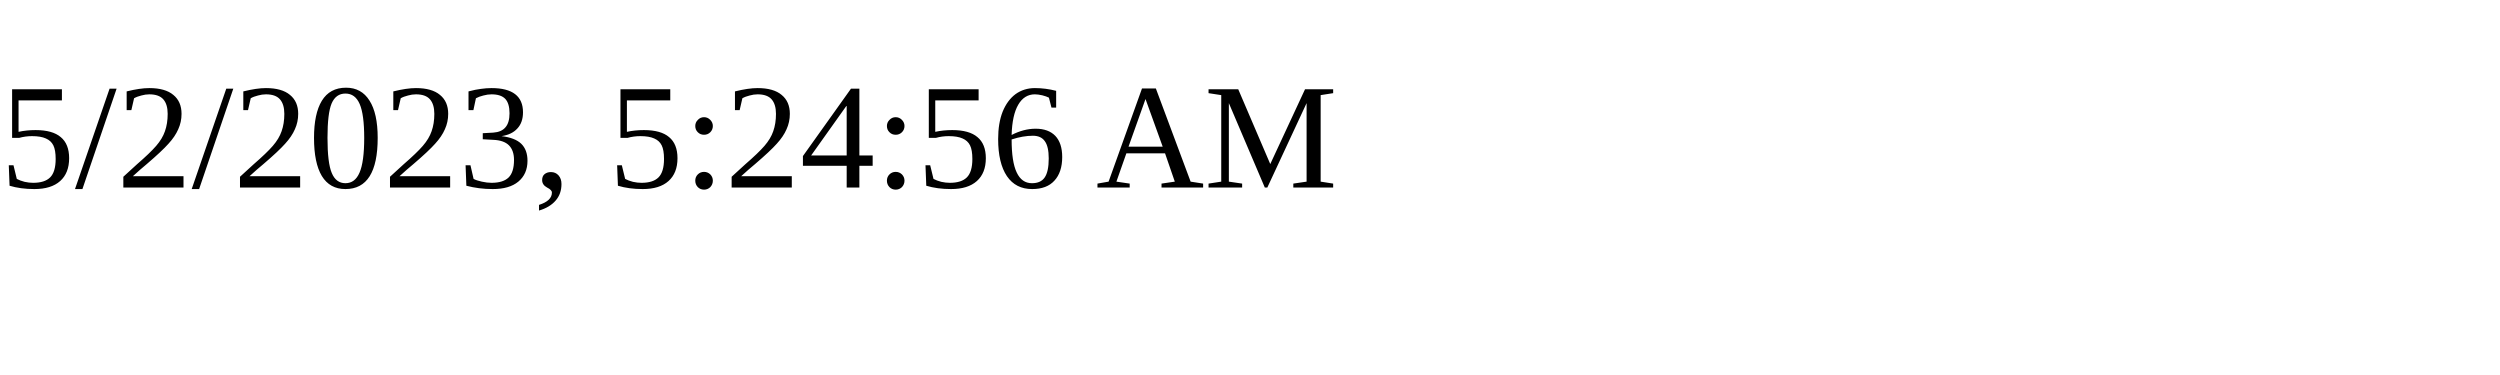
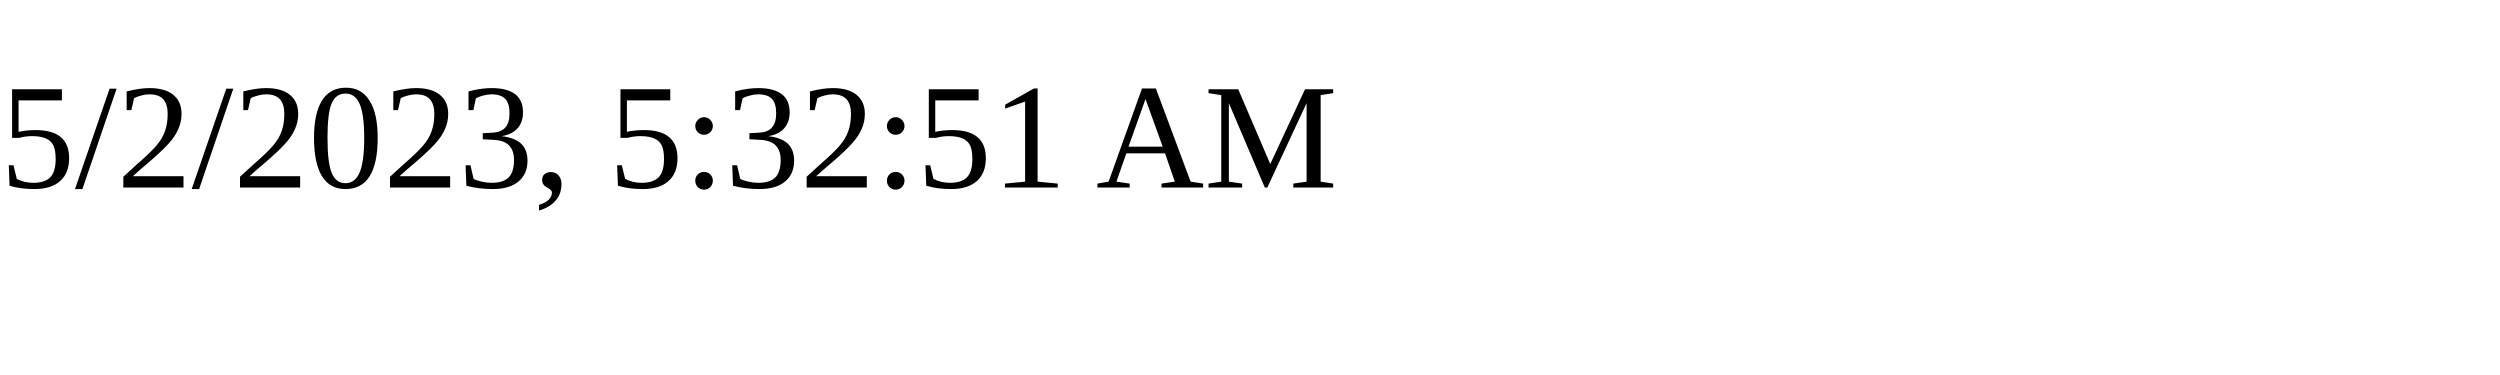
<svg xmlns="http://www.w3.org/2000/svg" height="30" width="200">
-   <text x="0" y="15">5/2/2023, 5:24:56 AM</text>
+   <text x="0" y="15">5/2/2023, 5:32:51 AM</text>
</svg>
